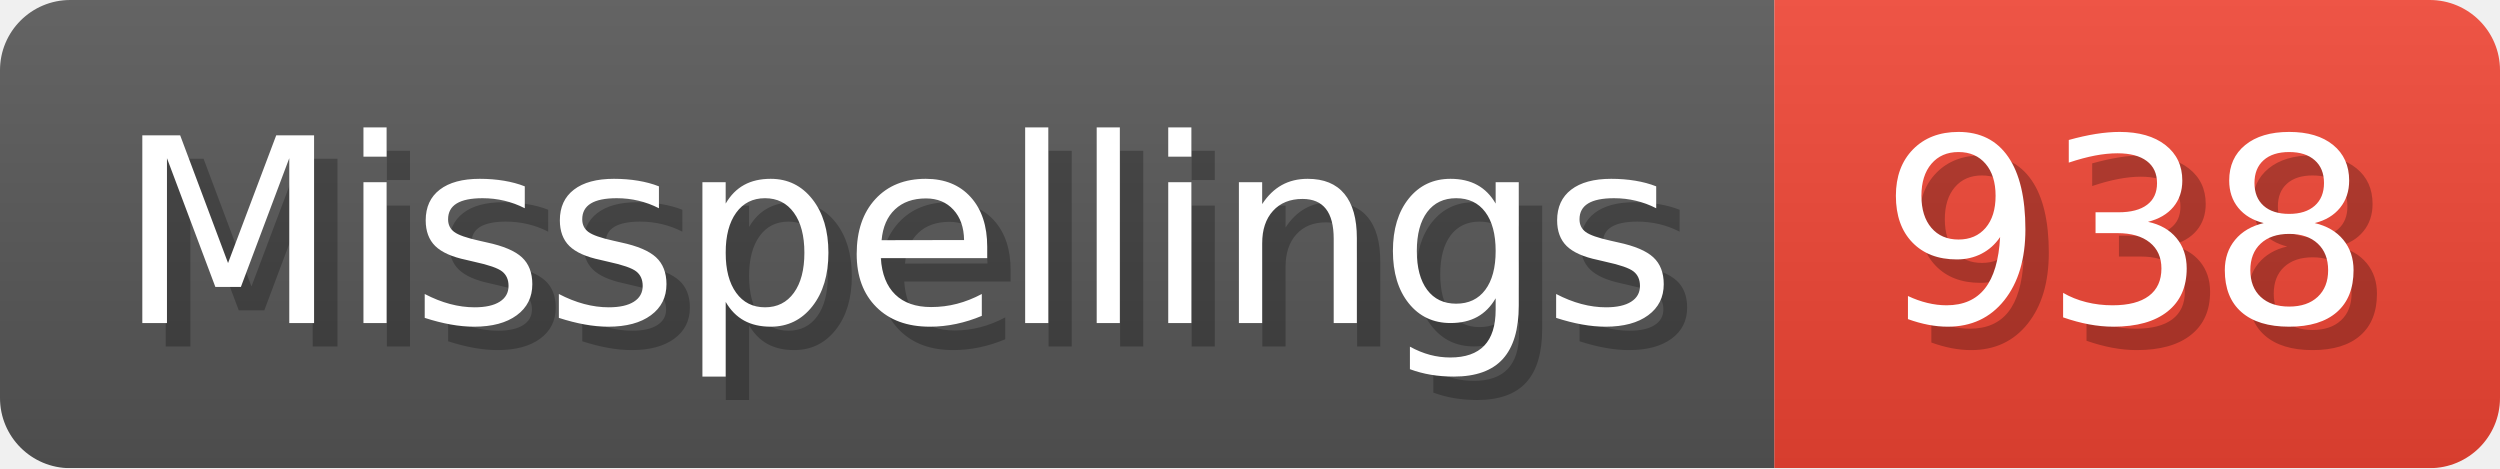
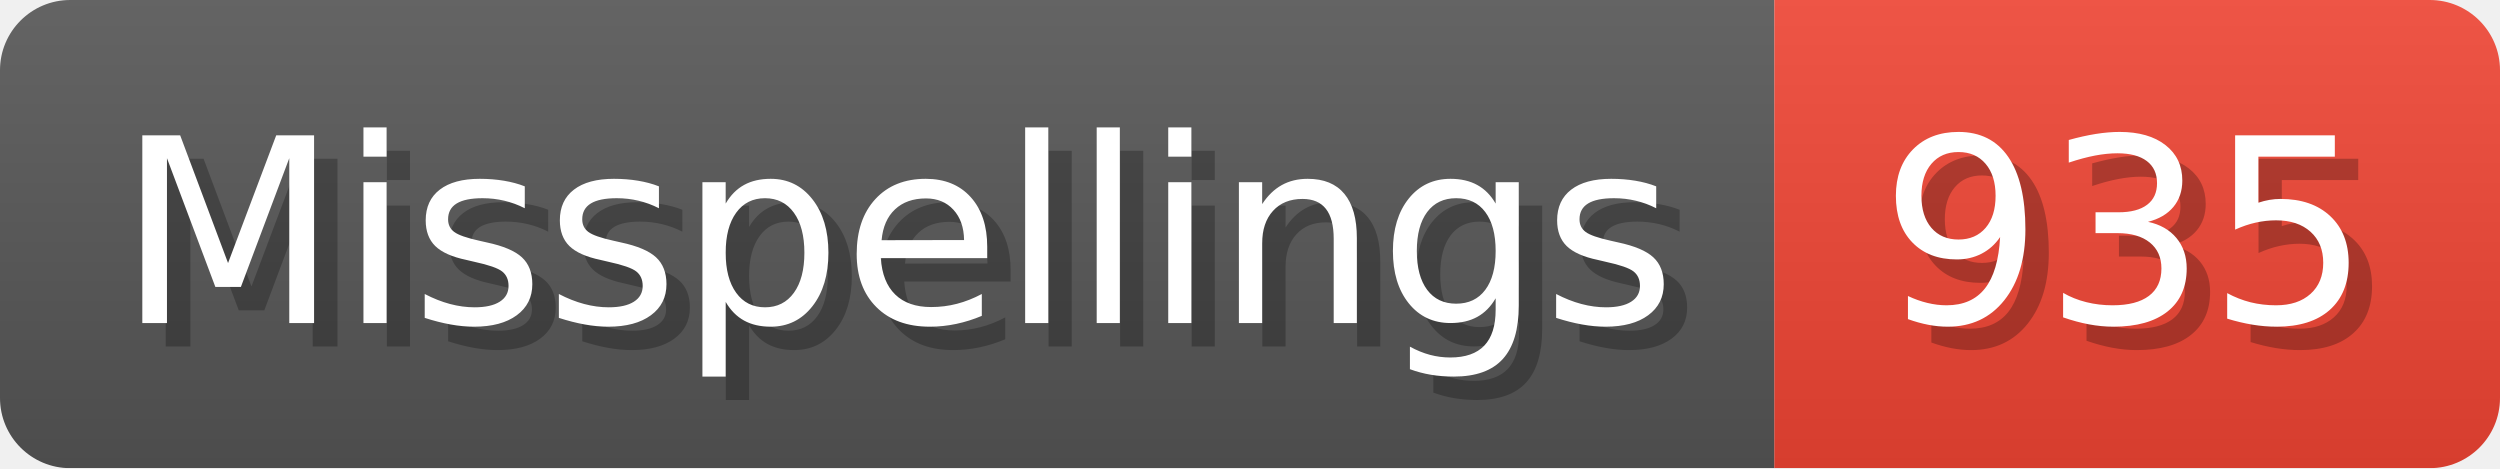
- <svg xmlns="http://www.w3.org/2000/svg" width="106.8" height="20" viewBox="0 0 1068 200" role="img" aria-label="Misspellings: 938">
+ <svg xmlns="http://www.w3.org/2000/svg" width="106.8" height="20" viewBox="0 0 1068 200" role="img" aria-label="Misspellings: 935">
  <linearGradient id="a" x2="0" y2="100%">
    <stop offset="0" stop-opacity=".1" stop-color="#EEE" />
    <stop offset="1" stop-opacity=".1" />
  </linearGradient>
  <mask id="m">
    <rect width="1068" height="200" rx="30" fill="#FFF" />
  </mask>
  <g mask="url(#m)">
    <rect width="758" height="200" fill="#555" />
    <rect width="310" height="200" fill="#E43" x="758" />
    <rect width="1068" height="200" fill="url(#a)" />
  </g>
  <g aria-hidden="true" fill="#fff" text-anchor="start" font-family="Verdana,DejaVu Sans,sans-serif" font-size="110">
    <text x="60" y="148" textLength="658" fill="#000" opacity="0.25">Misspellings</text>
    <text x="50" y="138" textLength="658">Misspellings</text>
-     <text x="813" y="148" textLength="210" fill="#000" opacity="0.25">938</text>
-     <text x="803" y="138" textLength="210">938</text>
+     <text x="813" y="148" textLength="210" fill="#000" opacity="0.25">935</text>
+     <text x="803" y="138" textLength="210">935</text>
  </g>
</svg>
